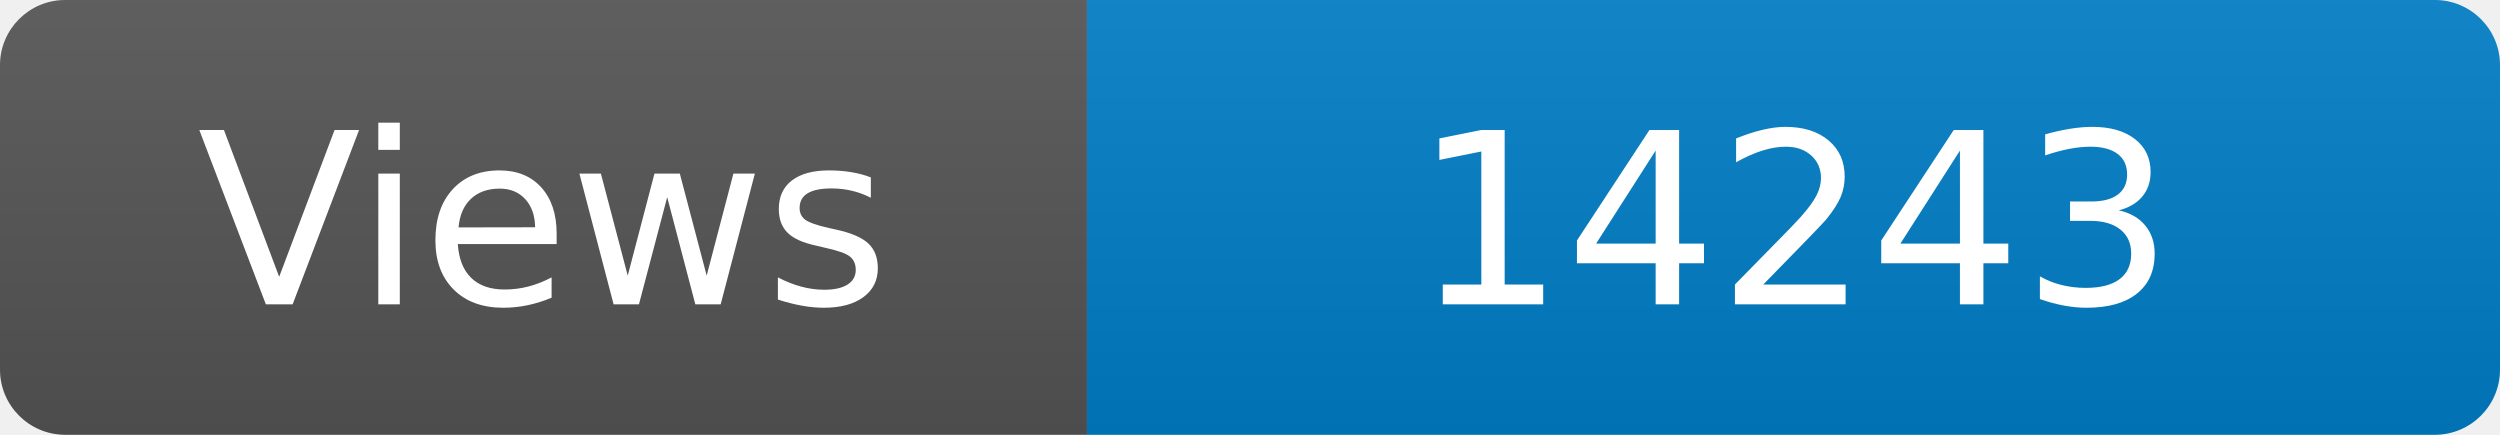
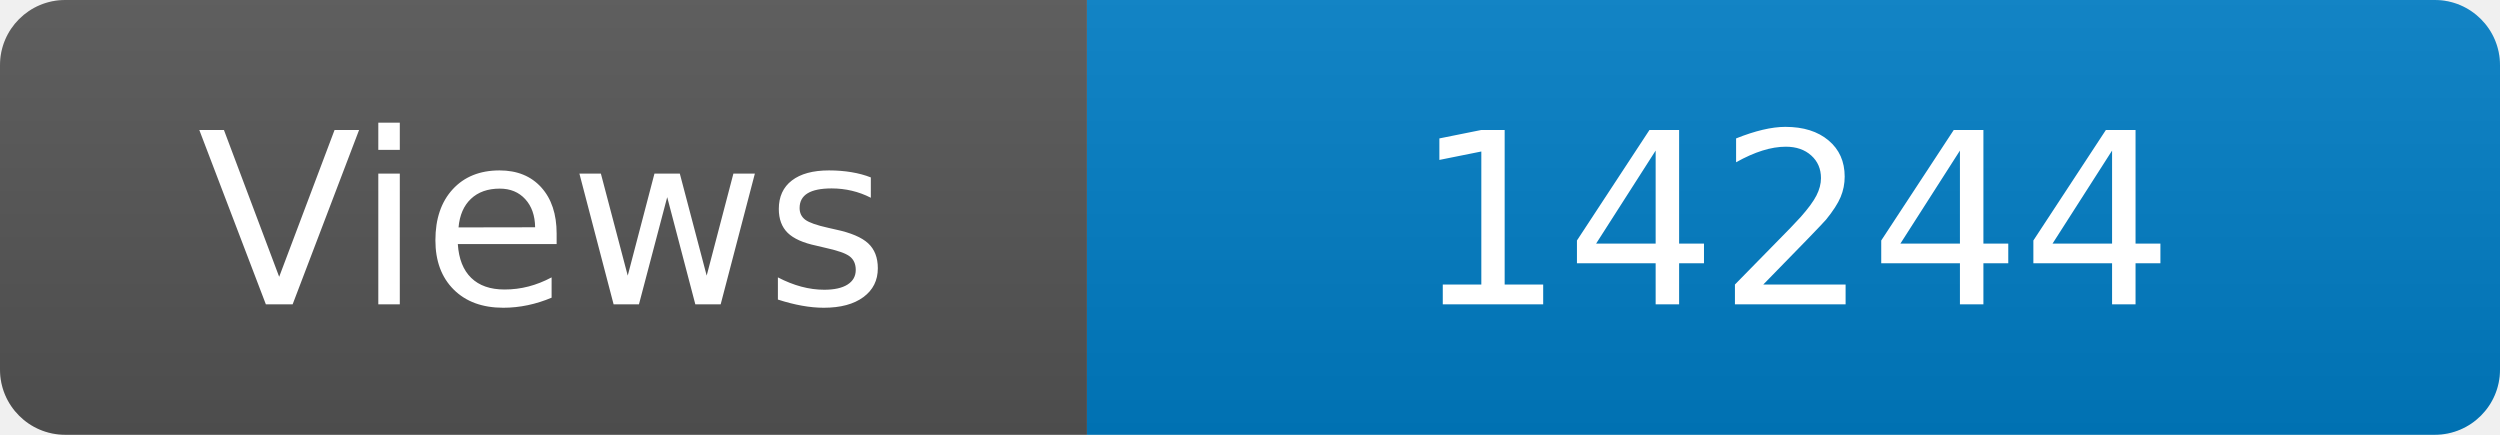
<svg xmlns="http://www.w3.org/2000/svg" width="115" height="20" role="img" aria-label="Maintained?: yes">
  <linearGradient id="s" x2="0" y2="100%">
    <stop offset="0" stop-color="#bbb" stop-opacity=".1" />
    <stop offset="1" stop-opacity=".1" />
  </linearGradient>
  <clipPath id="r">
    <rect width="115" height="20" rx="3" fill="#fff" />
  </clipPath>
  <g clip-path="url(#r)">
    <rect width="50" height="20" fill="#555" />
    <rect x="50" width="160" height="20" fill="#007ec6" />
    <rect width="115" height="20" fill="url(#s)" />
  </g>
  <g fill="#fff" text-anchor="middle" font-family="Verdana,Geneva,DejaVu Sans,sans-serif" font-size="110">
    <text x="250" y="140" transform="scale(.1)" fill="#fff">Views</text>
-     <text x="825" y="140" transform="scale(.1)" fill="#fff">14243</text>
+     <text x="825" y="140" transform="scale(.1)" fill="#fff">14244</text>
  </g>
</svg>
